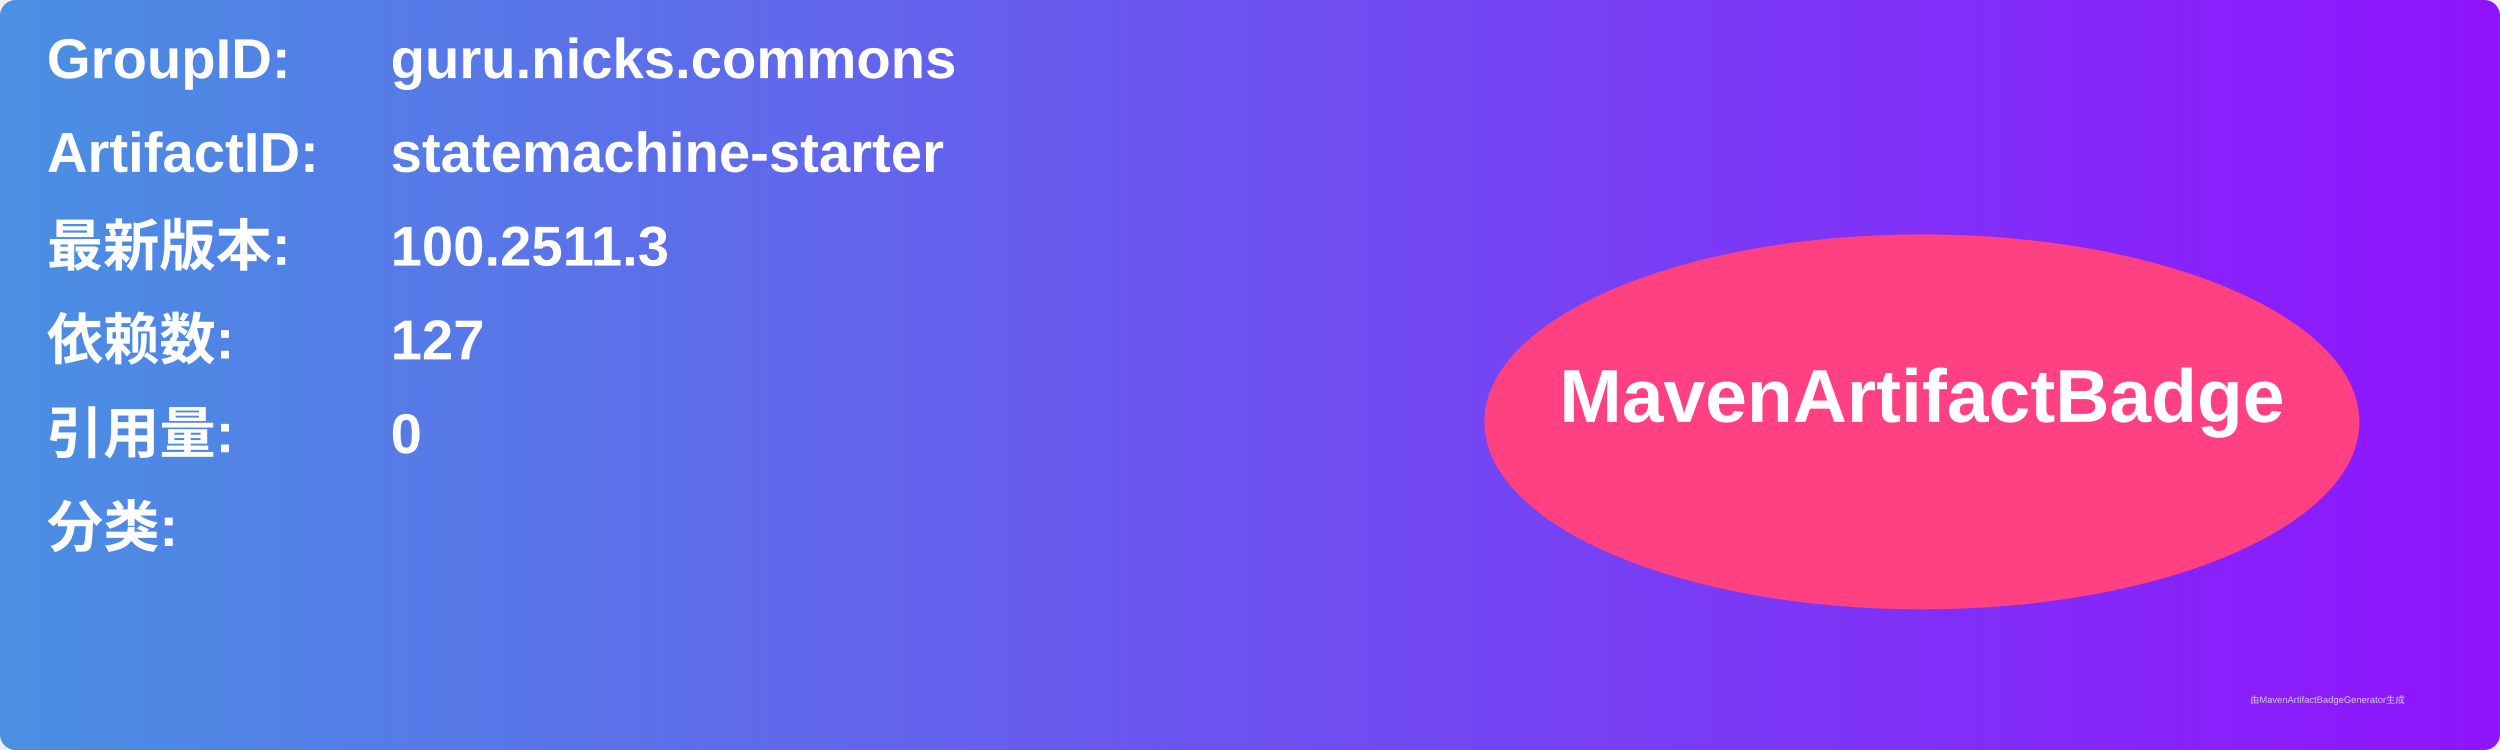
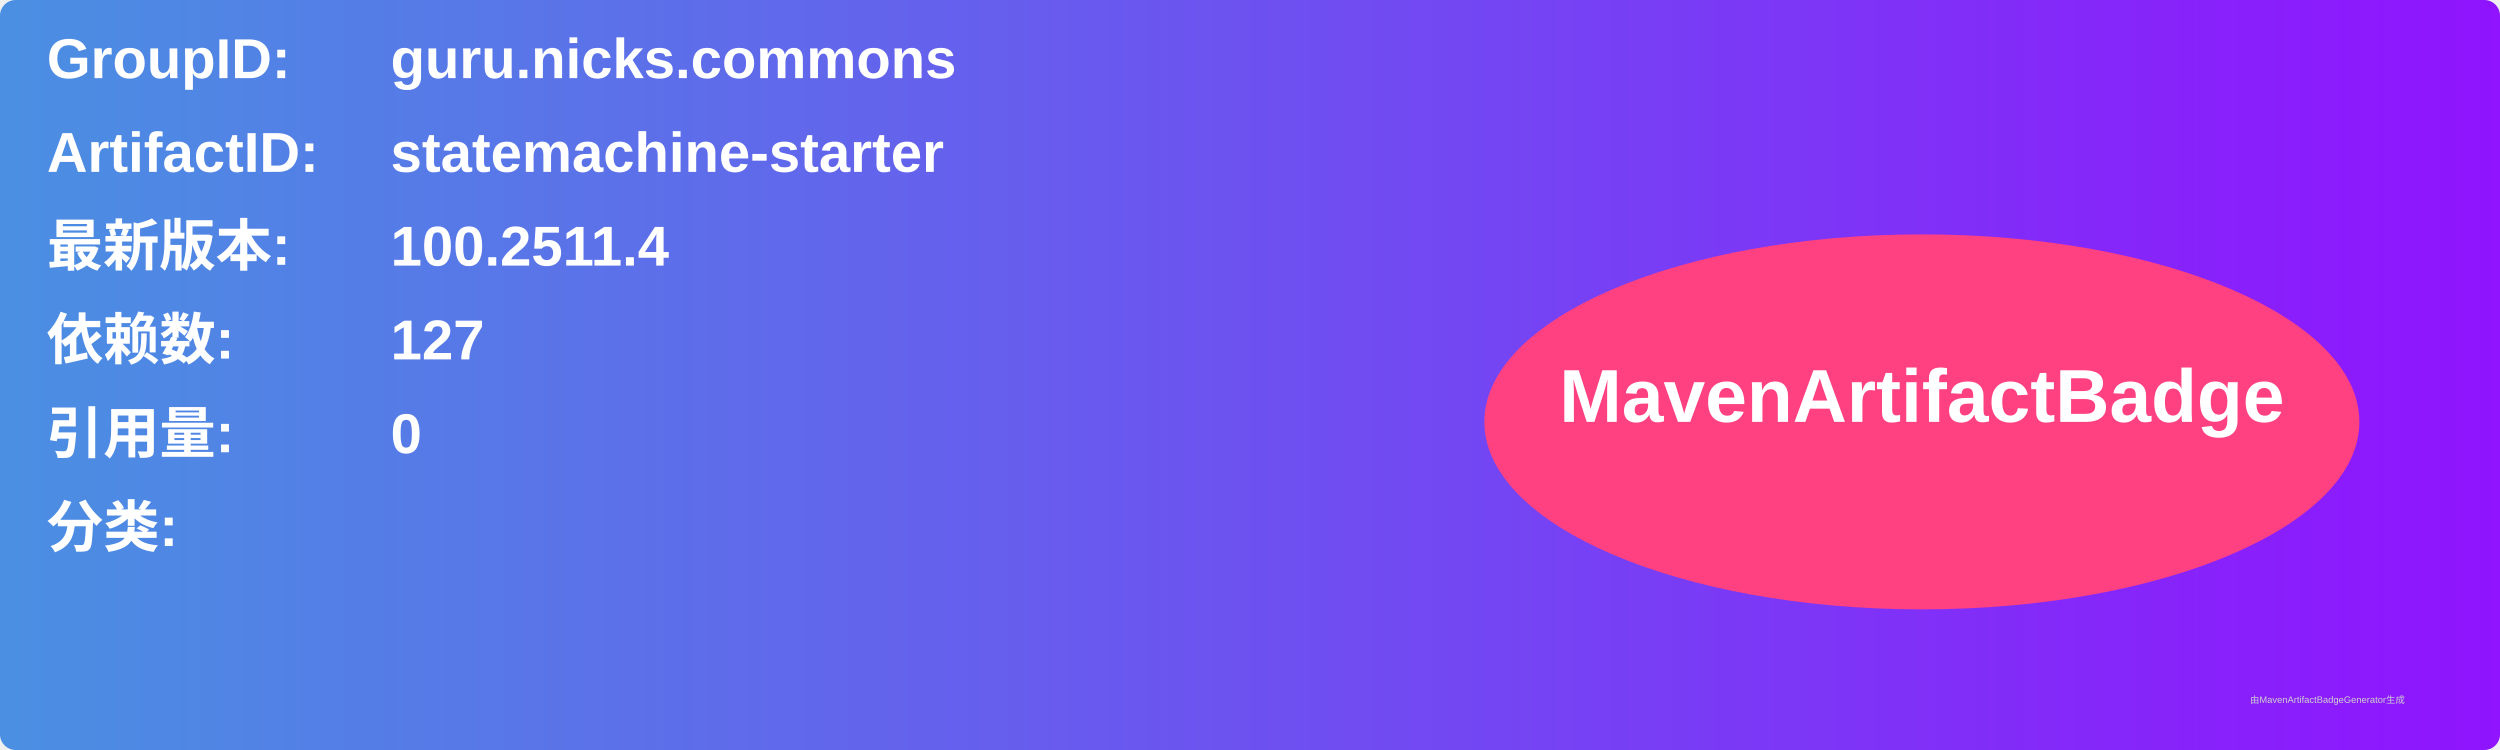
<svg xmlns="http://www.w3.org/2000/svg" width="800" height="240" viewBox="0 0 800 240">
  <linearGradient id="grad" x1="0%" y1="0%" x2="100%" y2="0%">
    <stop offset="0%" stop-color="#4a90e2" />
    <stop offset="100%" stop-color="#9013fe" />
  </linearGradient>
  <rect width="100%" height="100%" rx="5" ry="5" fill="url(#grad)" />
  <g transform="translate(15, 15)">
    <text x="0" y="10" font-family="Arial" font-size="18" fill="white" font-weight="bold" width="260">GroupID:</text>
    <text x="110" y="10" font-family="Arial" font-size="18" fill="white" font-weight="bold" width="460">guru.nicks.commons</text>
    <text x="0" y="40" font-family="Arial" font-size="18" fill="white" font-weight="bold" width="260">ArtifactID:</text>
    <text x="110" y="40" font-family="Arial" font-size="18" fill="white" font-weight="bold" width="460">statemachine-starter</text>
    <text x="0" y="70" font-family="Arial" font-size="18" fill="white" font-weight="bold">最新版本:</text>
    <text x="110" y="70" font-family="Arial" font-size="18" fill="white" font-weight="bold">
-       <tspan font-weight="bold">100.2511.3</tspan>
+       <tspan font-weight="bold">100.2511.4</tspan>
    </text>
    <text x="0" y="100" font-family="Arial" font-size="18" fill="white" font-weight="bold">依赖数: </text>
    <text x="110" y="100" font-family="Arial" font-size="18" fill="white">
      <tspan font-weight="bold">127</tspan>
    </text>
    <text x="0" y="130" font-family="Arial" font-size="18" fill="white" font-weight="bold">引用量: </text>
    <text x="110" y="130" font-family="Arial" font-size="18" fill="white">
      <tspan font-weight="bold">0</tspan>
    </text>
    <text x="0" y="160" font-family="Arial" font-size="18" fill="white" font-weight="bold">分类:</text>
    <text x="10" y="190" font-family="Arial" font-size="10" fill="white">
      <tspan font-weight="bold" />
    </text>
    <ellipse cx="600" cy="120" rx="140" ry="60" fill="#ff4081" />
    <text x="600" y="120" text-anchor="middle" font-family="Arial" font-size="24" fill="white" font-weight="bold">MavenArtifactBadge</text>
  </g>
  <text x="720" y="225" font-family="Arial" font-size="3" fill="#d0d0d0">由MavenArtifactBadgeGenerator生成</text>
</svg>
